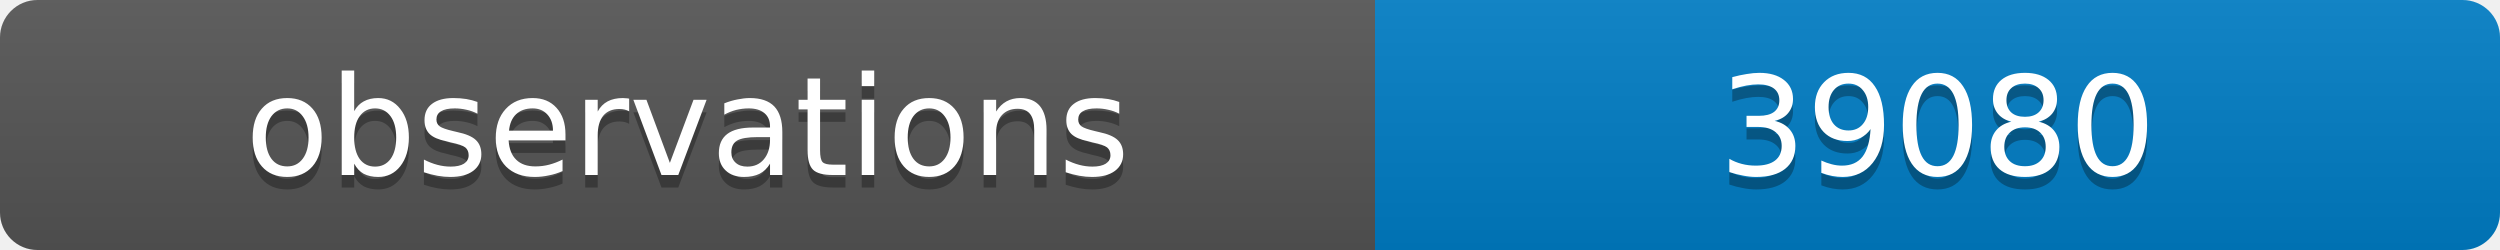
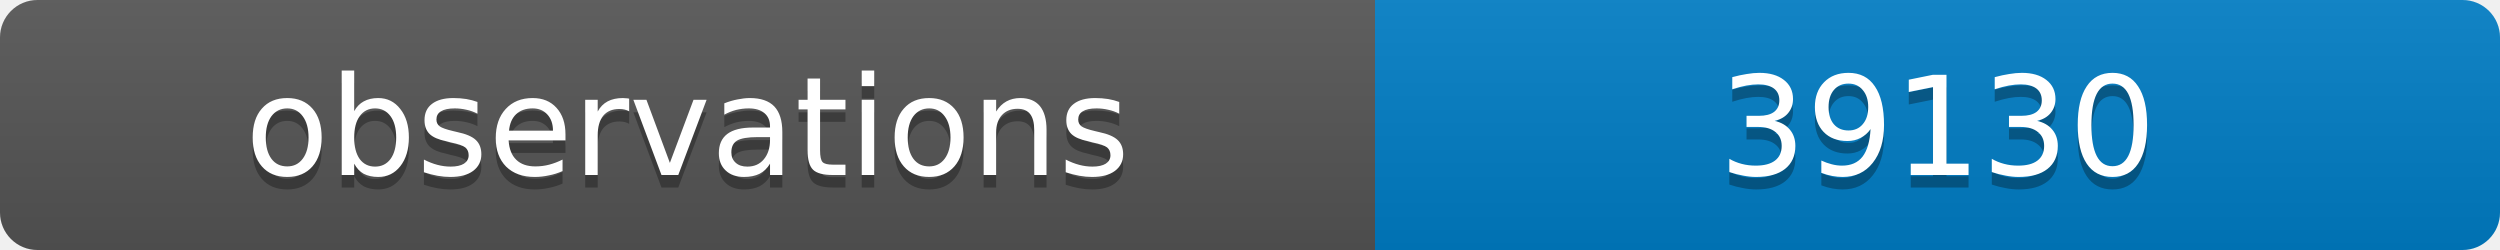
<svg xmlns="http://www.w3.org/2000/svg" width="200" height="20">
  <linearGradient id="b" x2="0" y2="100%">
    <stop offset="0" stop-color="#bbb" stop-opacity=".1" />
    <stop offset="1" stop-opacity=".1" />
  </linearGradient>
  <clipPath id="a">
    <rect width="200" height="20" rx="3" fill="#fff" />
  </clipPath>
  <g clip-path="url(#a)">
    <path fill="#555" d="M0 0h110v20H0z" />
    <path fill="#007ec6" d="M110 0h90v20H110z" />
    <path fill="url(#b)" d="M0 0h200v20H0z" />
  </g>
  <g fill="#fff" text-anchor="middle" font-family="DejaVu Sans,Verdana,Geneva,sans-serif" font-size="11">
    <text x="55" y="15" fill="#010101" fill-opacity=".3">observations</text>
    <text x="55" y="14">observations</text>
-     <text x="155" y="15" fill="#010101" fill-opacity=".3">39080</text>
-     <text x="155" y="14">39080</text>
+     <text x="155" y="15" fill="#010101" fill-opacity=".3">39130</text>
+     <text x="155" y="14">39130</text>
  </g>
</svg>
